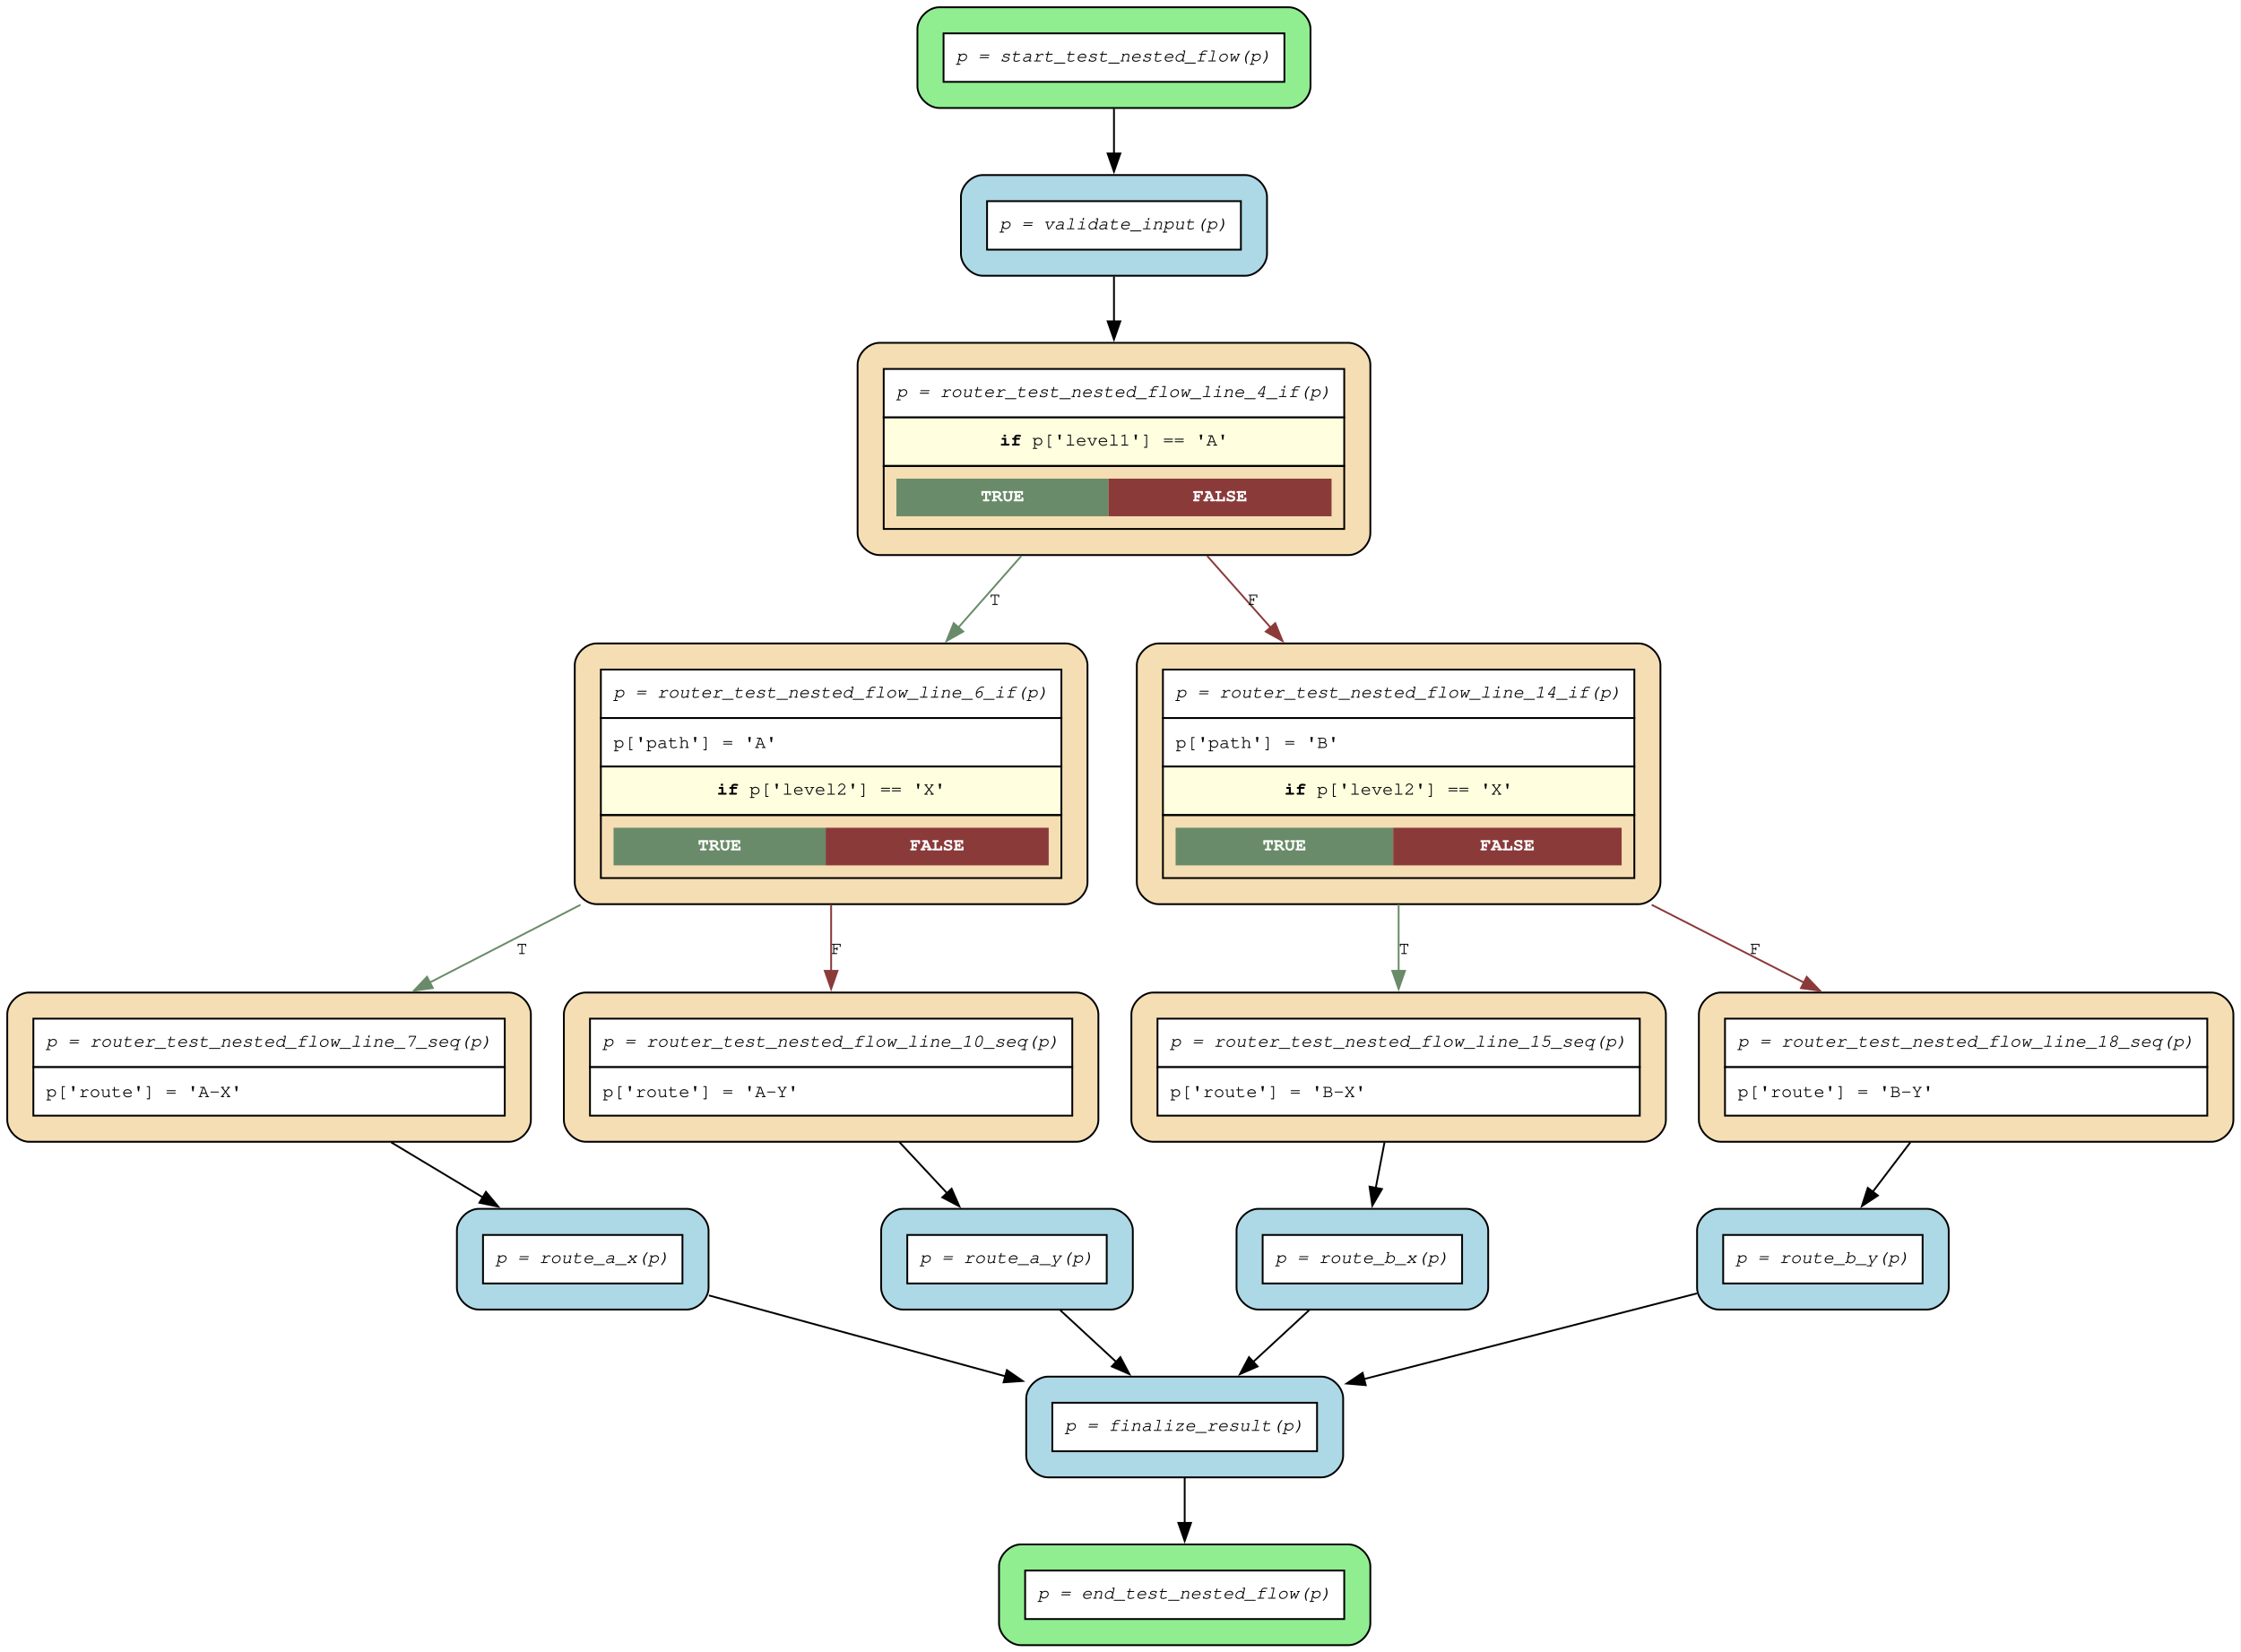
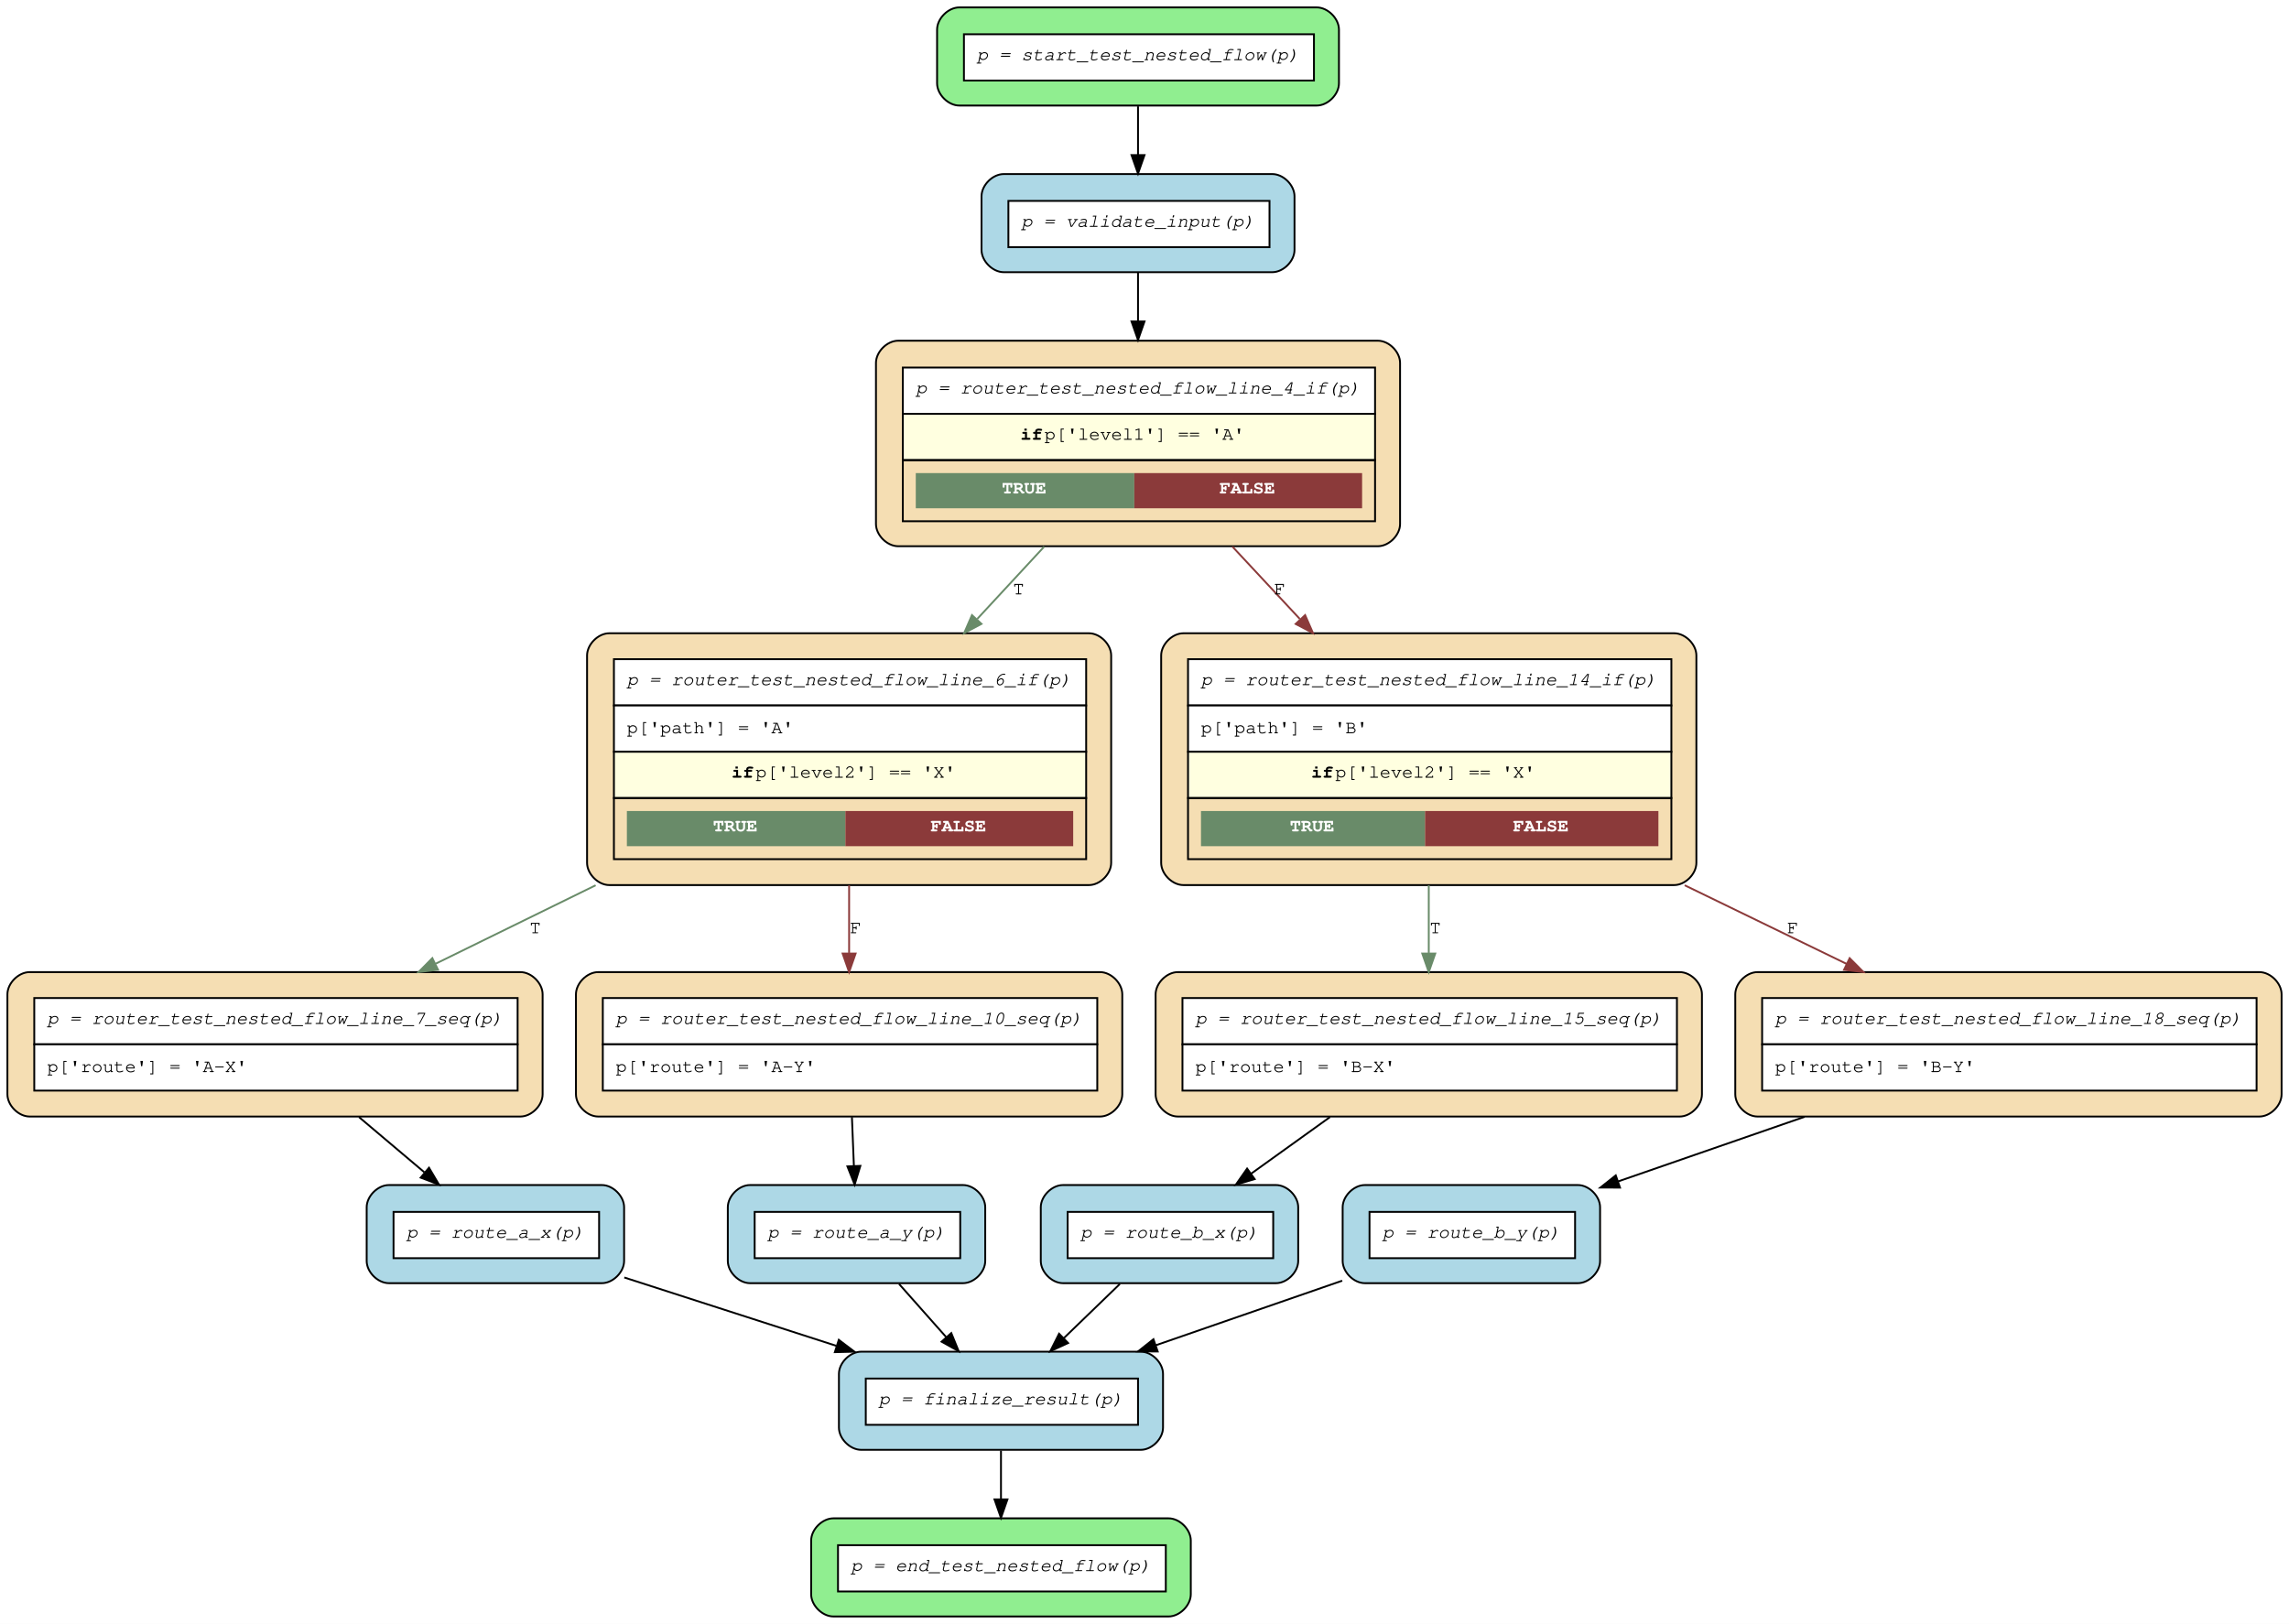
- <svg xmlns="http://www.w3.org/2000/svg" width="1236pt" height="911pt" viewBox="0.00 0.00 1236.00 911.00">
-   <g id="graph0" class="graph" transform="scale(1 1) rotate(0) translate(4 907.4)">
-     <polygon fill="white" stroke="none" points="-4,4 -4,-907.4 1231.8,-907.4 1231.8,4 -4,4" />
+ <svg xmlns="http://www.w3.org/2000/svg" width="1236pt" height="877pt" viewBox="0.00 0.00 1236.00 877.00">
+   <g id="graph0" class="graph" transform="scale(1 1) rotate(0) translate(4 873)">
+     <polygon fill="white" stroke="transparent" points="-4,4 -4,-873 1232,-873 1232,4 -4,4" />
    <g id="node1" class="node">
-       <path fill="lightgreen" stroke="black" d="M706.8,-903.4C706.8,-903.4 514,-903.4 514,-903.4 508,-903.4 502,-897.4 502,-891.4 502,-891.4 502,-859.85 502,-859.85 502,-853.85 508,-847.85 514,-847.85 514,-847.85 706.8,-847.85 706.8,-847.85 712.8,-847.85 718.8,-853.85 718.8,-859.85 718.8,-859.85 718.8,-891.4 718.8,-891.4 718.8,-897.4 712.8,-903.4 706.8,-903.4" />
-       <polygon fill="white" stroke="none" points="516.4,-862.25 516.4,-889 704.4,-889 704.4,-862.25 516.4,-862.25" />
-       <polygon fill="none" stroke="black" points="516.4,-862.25 516.4,-889 704.4,-889 704.4,-862.25 516.4,-862.25" />
-       <text xml:space="preserve" text-anchor="start" x="523.4" y="-873.5" font-family="Courier,monospace" font-style="italic" font-size="10.00">p = start_test_nested_flow(p)</text>
+       <path fill="lightgreen" stroke="black" d="M707,-869C707,-869 514,-869 514,-869 508,-869 502,-863 502,-857 502,-857 502,-828 502,-828 502,-822 508,-816 514,-816 514,-816 707,-816 707,-816 713,-816 719,-822 719,-828 719,-828 719,-857 719,-857 719,-863 713,-869 707,-869" />
+       <polygon fill="white" stroke="transparent" points="516.5,-829.5 516.5,-854.5 705.5,-854.5 705.5,-829.5 516.5,-829.5" />
+       <polygon fill="none" stroke="black" points="516.5,-829.5 516.5,-854.5 705.5,-854.5 705.5,-829.5 516.5,-829.5" />
+       <text text-anchor="start" x="523.5" y="-840.5" font-family="Courier,monospace" font-style="italic" font-size="10.00">p = start_test_nested_flow(p)</text>
    </g>
    <g id="node15" class="node">
-       <path fill="lightblue" stroke="black" d="M682.8,-810.85C682.8,-810.85 538,-810.85 538,-810.85 532,-810.85 526,-804.85 526,-798.85 526,-798.85 526,-767.3 526,-767.3 526,-761.3 532,-755.3 538,-755.3 538,-755.3 682.8,-755.3 682.8,-755.3 688.8,-755.3 694.8,-761.3 694.8,-767.3 694.8,-767.3 694.8,-798.85 694.8,-798.85 694.8,-804.85 688.8,-810.85 682.8,-810.85" />
-       <polygon fill="white" stroke="none" points="540.4,-769.7 540.4,-796.45 680.4,-796.45 680.4,-769.7 540.4,-769.7" />
-       <polygon fill="none" stroke="black" points="540.4,-769.7 540.4,-796.45 680.4,-796.45 680.4,-769.7 540.4,-769.7" />
-       <text xml:space="preserve" text-anchor="start" x="547.4" y="-780.95" font-family="Courier,monospace" font-style="italic" font-size="10.00">p = validate_input(p)</text>
+       <path fill="lightblue" stroke="black" d="M683,-779C683,-779 538,-779 538,-779 532,-779 526,-773 526,-767 526,-767 526,-738 526,-738 526,-732 532,-726 538,-726 538,-726 683,-726 683,-726 689,-726 695,-732 695,-738 695,-738 695,-767 695,-767 695,-773 689,-779 683,-779" />
+       <polygon fill="white" stroke="transparent" points="540.5,-739.5 540.5,-764.5 681.5,-764.5 681.5,-739.5 540.5,-739.5" />
+       <polygon fill="none" stroke="black" points="540.5,-739.5 540.5,-764.5 681.5,-764.5 681.5,-739.5 540.5,-739.5" />
+       <text text-anchor="start" x="547.5" y="-750.5" font-family="Courier,monospace" font-style="italic" font-size="10.00">p = validate_input(p)</text>
    </g>
    <g id="edge16" class="edge">
-       <path fill="none" stroke="black" d="M610.4,-847.46C610.4,-839.67 610.4,-831.02 610.4,-822.68" />
-       <polygon fill="black" stroke="black" points="613.9,-822.74 610.4,-812.74 606.9,-822.74 613.9,-822.74" />
+       <path fill="none" stroke="black" d="M610.5,-815.57C610.5,-807.34 610.5,-798.08 610.5,-789.28" />
+       <polygon fill="black" stroke="black" points="614,-789.24 610.5,-779.24 607,-789.24 614,-789.24" />
    </g>
    <g id="node2" class="node">
-       <path fill="wheat" stroke="black" d="M276.8,-359.95C276.8,-359.95 12,-359.95 12,-359.95 6,-359.95 0,-353.95 0,-347.95 0,-347.95 0,-289.65 0,-289.65 0,-283.65 6,-277.65 12,-277.65 12,-277.65 276.8,-277.65 276.8,-277.65 282.8,-277.65 288.8,-283.65 288.8,-289.65 288.8,-289.65 288.8,-347.95 288.8,-347.95 288.8,-353.95 282.8,-359.95 276.8,-359.95" />
-       <polygon fill="white" stroke="none" points="14.4,-318.8 14.4,-345.55 274.4,-345.55 274.4,-318.8 14.4,-318.8" />
-       <polygon fill="none" stroke="black" points="14.4,-318.8 14.4,-345.55 274.4,-345.55 274.4,-318.8 14.4,-318.8" />
-       <text xml:space="preserve" text-anchor="start" x="21.4" y="-330.05" font-family="Courier,monospace" font-style="italic" font-size="10.00">p = router_test_nested_flow_line_7_seq(p)</text>
-       <polygon fill="white" stroke="none" points="14.4,-292.05 14.4,-318.8 274.4,-318.8 274.4,-292.05 14.4,-292.05" />
-       <polygon fill="none" stroke="black" points="14.4,-292.05 14.4,-318.8 274.4,-318.8 274.4,-292.05 14.4,-292.05" />
-       <text xml:space="preserve" text-anchor="start" x="21.4" y="-302.3" font-family="Courier,monospace" font-size="10.00">p['route'] = 'A-X'</text>
+       <path fill="wheat" stroke="black" d="M277,-348C277,-348 12,-348 12,-348 6,-348 0,-342 0,-336 0,-336 0,-282 0,-282 0,-276 6,-270 12,-270 12,-270 277,-270 277,-270 283,-270 289,-276 289,-282 289,-282 289,-336 289,-336 289,-342 283,-348 277,-348" />
+       <polygon fill="white" stroke="transparent" points="14.5,-309 14.5,-334 275.5,-334 275.5,-309 14.5,-309" />
+       <polygon fill="none" stroke="black" points="14.5,-309 14.5,-334 275.5,-334 275.5,-309 14.5,-309" />
+       <text text-anchor="start" x="21.5" y="-320" font-family="Courier,monospace" font-style="italic" font-size="10.00">p = router_test_nested_flow_line_7_seq(p)</text>
+       <polygon fill="white" stroke="transparent" points="14.5,-284 14.5,-309 275.5,-309 275.5,-284 14.5,-284" />
+       <polygon fill="none" stroke="black" points="14.5,-284 14.5,-309 275.5,-309 275.5,-284 14.5,-284" />
+       <text text-anchor="start" x="21.5" y="-294" font-family="Courier,monospace" font-size="10.00">p['route'] = 'A-X'</text>
    </g>
    <g id="node11" class="node">
-       <path fill="lightblue" stroke="black" d="M374.8,-240.65C374.8,-240.65 260,-240.65 260,-240.65 254,-240.65 248,-234.65 248,-228.65 248,-228.65 248,-197.1 248,-197.1 248,-191.1 254,-185.1 260,-185.1 260,-185.1 374.8,-185.1 374.8,-185.1 380.8,-185.1 386.8,-191.1 386.8,-197.1 386.8,-197.1 386.8,-228.65 386.8,-228.65 386.8,-234.65 380.8,-240.65 374.8,-240.65" />
-       <polygon fill="white" stroke="none" points="262.4,-199.5 262.4,-226.25 372.4,-226.25 372.4,-199.5 262.4,-199.5" />
-       <polygon fill="none" stroke="black" points="262.4,-199.5 262.4,-226.25 372.4,-226.25 372.4,-199.5 262.4,-199.5" />
-       <text xml:space="preserve" text-anchor="start" x="269.4" y="-210.75" font-family="Courier,monospace" font-style="italic" font-size="10.00">p = route_a_x(p)</text>
+       <path fill="lightblue" stroke="black" d="M321,-233C321,-233 206,-233 206,-233 200,-233 194,-227 194,-221 194,-221 194,-192 194,-192 194,-186 200,-180 206,-180 206,-180 321,-180 321,-180 327,-180 333,-186 333,-192 333,-192 333,-221 333,-221 333,-227 327,-233 321,-233" />
+       <polygon fill="white" stroke="transparent" points="208.5,-193.5 208.5,-218.5 319.5,-218.5 319.5,-193.5 208.5,-193.5" />
+       <polygon fill="none" stroke="black" points="208.5,-193.5 208.5,-218.5 319.5,-218.5 319.5,-193.5 208.5,-193.5" />
+       <text text-anchor="start" x="215.5" y="-204.5" font-family="Courier,monospace" font-style="italic" font-size="10.00">p = route_a_x(p)</text>
    </g>
    <g id="edge15" class="edge">
-       <path fill="none" stroke="black" d="M211.78,-277.32C228.52,-267.27 246.26,-256.61 262.32,-246.96" />
-       <polygon fill="black" stroke="black" points="264.02,-250.03 270.79,-241.88 260.41,-244.02 264.02,-250.03" />
+       <path fill="none" stroke="black" d="M189.83,-269.72C201.46,-259.9 213.85,-249.43 225.09,-239.94" />
+       <polygon fill="black" stroke="black" points="227.66,-242.35 233.05,-233.22 223.15,-237 227.66,-242.35" />
    </g>
    <g id="node3" class="node">
-       <path fill="wheat" stroke="black" d="M589.8,-359.95C589.8,-359.95 319,-359.95 319,-359.95 313,-359.95 307,-353.95 307,-347.95 307,-347.95 307,-289.65 307,-289.65 307,-283.65 313,-277.65 319,-277.65 319,-277.65 589.8,-277.65 589.8,-277.65 595.8,-277.65 601.8,-283.65 601.8,-289.65 601.8,-289.65 601.8,-347.95 601.8,-347.95 601.8,-353.95 595.8,-359.95 589.8,-359.95" />
-       <polygon fill="white" stroke="none" points="321.4,-318.8 321.4,-345.55 587.4,-345.55 587.4,-318.8 321.4,-318.8" />
-       <polygon fill="none" stroke="black" points="321.4,-318.8 321.4,-345.55 587.4,-345.55 587.4,-318.8 321.4,-318.8" />
-       <text xml:space="preserve" text-anchor="start" x="328.4" y="-330.05" font-family="Courier,monospace" font-style="italic" font-size="10.00">p = router_test_nested_flow_line_10_seq(p)</text>
-       <polygon fill="white" stroke="none" points="321.4,-292.05 321.4,-318.8 587.4,-318.8 587.4,-292.05 321.4,-292.05" />
-       <polygon fill="none" stroke="black" points="321.4,-292.05 321.4,-318.8 587.4,-318.8 587.4,-292.05 321.4,-292.05" />
-       <text xml:space="preserve" text-anchor="start" x="328.4" y="-302.3" font-family="Courier,monospace" font-size="10.00">p['route'] = 'A-Y'</text>
+       <path fill="wheat" stroke="black" d="M590,-348C590,-348 319,-348 319,-348 313,-348 307,-342 307,-336 307,-336 307,-282 307,-282 307,-276 313,-270 319,-270 319,-270 590,-270 590,-270 596,-270 602,-276 602,-282 602,-282 602,-336 602,-336 602,-342 596,-348 590,-348" />
+       <polygon fill="white" stroke="transparent" points="321.5,-309 321.5,-334 588.5,-334 588.5,-309 321.5,-309" />
+       <polygon fill="none" stroke="black" points="321.5,-309 321.5,-334 588.5,-334 588.5,-309 321.5,-309" />
+       <text text-anchor="start" x="328.5" y="-320" font-family="Courier,monospace" font-style="italic" font-size="10.00">p = router_test_nested_flow_line_10_seq(p)</text>
+       <polygon fill="white" stroke="transparent" points="321.5,-284 321.5,-309 588.5,-309 588.5,-284 321.5,-284" />
+       <polygon fill="none" stroke="black" points="321.5,-284 321.5,-309 588.5,-309 588.5,-284 321.5,-284" />
+       <text text-anchor="start" x="328.5" y="-294" font-family="Courier,monospace" font-size="10.00">p['route'] = 'A-Y'</text>
    </g>
    <g id="node12" class="node">
-       <path fill="lightblue" stroke="black" d="M608.8,-240.65C608.8,-240.65 494,-240.65 494,-240.65 488,-240.65 482,-234.65 482,-228.65 482,-228.65 482,-197.1 482,-197.1 482,-191.1 488,-185.1 494,-185.1 494,-185.1 608.8,-185.1 608.8,-185.1 614.8,-185.1 620.8,-191.1 620.8,-197.1 620.8,-197.1 620.8,-228.65 620.8,-228.65 620.8,-234.65 614.8,-240.65 608.8,-240.65" />
-       <polygon fill="white" stroke="none" points="496.4,-199.5 496.4,-226.25 606.4,-226.25 606.4,-199.5 496.4,-199.5" />
-       <polygon fill="none" stroke="black" points="496.4,-199.5 496.4,-226.25 606.4,-226.25 606.4,-199.5 496.4,-199.5" />
-       <text xml:space="preserve" text-anchor="start" x="503.4" y="-210.75" font-family="Courier,monospace" font-style="italic" font-size="10.00">p = route_a_y(p)</text>
+       <path fill="lightblue" stroke="black" d="M516,-233C516,-233 401,-233 401,-233 395,-233 389,-227 389,-221 389,-221 389,-192 389,-192 389,-186 395,-180 401,-180 401,-180 516,-180 516,-180 522,-180 528,-186 528,-192 528,-192 528,-221 528,-221 528,-227 522,-233 516,-233" />
+       <polygon fill="white" stroke="transparent" points="403.5,-193.5 403.5,-218.5 514.5,-218.5 514.5,-193.5 403.5,-193.5" />
+       <polygon fill="none" stroke="black" points="403.5,-193.5 403.5,-218.5 514.5,-218.5 514.5,-193.5 403.5,-193.5" />
+       <text text-anchor="start" x="410.5" y="-204.5" font-family="Courier,monospace" font-style="italic" font-size="10.00">p = route_a_y(p)</text>
    </g>
    <g id="edge6" class="edge">
-       <path fill="none" stroke="black" d="M492.18,-277.32C500.81,-268.08 509.91,-258.33 518.32,-249.31" />
-       <polygon fill="black" stroke="black" points="520.84,-251.75 525.11,-242.05 515.72,-246.97 520.84,-251.75" />
+       <path fill="none" stroke="black" d="M456.02,-269.72C456.37,-261.04 456.73,-251.86 457.08,-243.29" />
+       <polygon fill="black" stroke="black" points="460.58,-243.35 457.48,-233.22 453.58,-243.07 460.58,-243.35" />
    </g>
    <g id="node4" class="node">
-       <path fill="wheat" stroke="black" d="M583.8,-552.5C583.8,-552.5 325,-552.5 325,-552.5 319,-552.5 313,-546.5 313,-540.5 313,-540.5 313,-420.7 313,-420.7 313,-414.7 319,-408.7 325,-408.7 325,-408.7 583.8,-408.7 583.8,-408.7 589.8,-408.7 595.8,-414.7 595.8,-420.7 595.8,-420.7 595.8,-540.5 595.8,-540.5 595.8,-546.5 589.8,-552.5 583.8,-552.5" />
-       <polygon fill="white" stroke="none" points="327.4,-511.35 327.4,-538.1 581.4,-538.1 581.4,-511.35 327.4,-511.35" />
-       <polygon fill="none" stroke="black" points="327.4,-511.35 327.4,-538.1 581.4,-538.1 581.4,-511.35 327.4,-511.35" />
-       <text xml:space="preserve" text-anchor="start" x="334.4" y="-522.6" font-family="Courier,monospace" font-style="italic" font-size="10.00">p = router_test_nested_flow_line_6_if(p)</text>
-       <polygon fill="white" stroke="none" points="327.4,-484.6 327.4,-511.35 581.4,-511.35 581.4,-484.6 327.4,-484.6" />
-       <polygon fill="none" stroke="black" points="327.4,-484.6 327.4,-511.35 581.4,-511.35 581.4,-484.6 327.4,-484.6" />
-       <text xml:space="preserve" text-anchor="start" x="334.4" y="-494.85" font-family="Courier,monospace" font-size="10.00">p['path'] = 'A'</text>
-       <polygon fill="lightyellow" stroke="none" points="327.4,-457.85 327.4,-484.6 581.4,-484.6 581.4,-457.85 327.4,-457.85" />
-       <polygon fill="none" stroke="black" points="327.4,-457.85 327.4,-484.6 581.4,-484.6 581.4,-457.85 327.4,-457.85" />
-       <text xml:space="preserve" text-anchor="start" x="391.4" y="-469.1" font-family="Courier,monospace" font-weight="bold" font-size="10.00">if</text>
-       <text xml:space="preserve" text-anchor="start" x="403.4" y="-469.1" font-family="Courier,monospace" font-size="10.00"> p['level2'] == 'X'</text>
-       <polygon fill="none" stroke="black" points="327.4,-423.1 327.4,-457.85 581.4,-457.85 581.4,-423.1 327.4,-423.1" />
-       <polygon fill="#698b69" stroke="none" points="334.4,-430.1 334.4,-450.85 451.4,-450.85 451.4,-430.1 334.4,-430.1" />
-       <text xml:space="preserve" text-anchor="start" x="380.9" y="-438.35" font-family="Courier,monospace" font-weight="bold" font-size="10.00" fill="white">TRUE</text>
-       <polygon fill="#8b3a3a" stroke="none" points="451.4,-430.1 451.4,-450.85 574.4,-450.85 574.4,-430.1 451.4,-430.1" />
-       <text xml:space="preserve" text-anchor="start" x="497.9" y="-438.35" font-family="Courier,monospace" font-weight="bold" font-size="10.00" fill="white">FALSE</text>
+       <path fill="wheat" stroke="black" d="M584,-531C584,-531 325,-531 325,-531 319,-531 313,-525 313,-519 313,-519 313,-407 313,-407 313,-401 319,-395 325,-395 325,-395 584,-395 584,-395 590,-395 596,-401 596,-407 596,-407 596,-519 596,-519 596,-525 590,-531 584,-531" />
+       <polygon fill="white" stroke="transparent" points="327.5,-492 327.5,-517 582.5,-517 582.5,-492 327.5,-492" />
+       <polygon fill="none" stroke="black" points="327.5,-492 327.5,-517 582.5,-517 582.5,-492 327.5,-492" />
+       <text text-anchor="start" x="334.5" y="-503" font-family="Courier,monospace" font-style="italic" font-size="10.00">p = router_test_nested_flow_line_6_if(p)</text>
+       <polygon fill="white" stroke="transparent" points="327.5,-467 327.5,-492 582.5,-492 582.5,-467 327.5,-467" />
+       <polygon fill="none" stroke="black" points="327.5,-467 327.5,-492 582.5,-492 582.5,-467 327.5,-467" />
+       <text text-anchor="start" x="334.5" y="-477" font-family="Courier,monospace" font-size="10.00">p['path'] = 'A'</text>
+       <polygon fill="lightyellow" stroke="transparent" points="327.5,-442 327.5,-467 582.5,-467 582.5,-442 327.5,-442" />
+       <polygon fill="none" stroke="black" points="327.5,-442 327.5,-467 582.5,-467 582.5,-442 327.5,-442" />
+       <text text-anchor="start" x="391" y="-453" font-family="Courier,monospace" font-weight="bold" font-size="10.00">if</text>
+       <text text-anchor="start" x="404" y="-453" font-family="Courier,monospace" font-size="10.00"> p['level2'] == 'X'</text>
+       <polygon fill="none" stroke="black" points="327.5,-409 327.5,-442 582.5,-442 582.5,-409 327.5,-409" />
+       <polygon fill="#698b69" stroke="transparent" points="334.5,-416 334.5,-435 452.5,-435 452.5,-416 334.5,-416" />
+       <text text-anchor="start" x="381" y="-424" font-family="Courier,monospace" font-weight="bold" font-size="10.00" fill="white">TRUE</text>
+       <polygon fill="#8b3a3a" stroke="transparent" points="452.5,-416 452.5,-435 575.5,-435 575.5,-416 452.5,-416" />
+       <text text-anchor="start" x="498.5" y="-424" font-family="Courier,monospace" font-weight="bold" font-size="10.00" fill="white">FALSE</text>
    </g>
    <g id="edge14" class="edge">
-       <path fill="none" stroke="#698b69" d="M316.17,-408.35C287.95,-393.8 258.98,-378.86 233.06,-365.5" />
-       <polygon fill="#698b69" stroke="#698b69" points="234.74,-362.43 224.25,-360.96 231.53,-368.65 234.74,-362.43" />
-       <text xml:space="preserve" text-anchor="middle" x="283.84" y="-381.2" font-family="Courier,monospace" font-size="10.00">T</text>
+       <path fill="none" stroke="#698b69" d="M317.63,-394.89C288.32,-380.52 258.13,-365.72 231.34,-352.58" />
+       <polygon fill="#698b69" stroke="#698b69" points="232.53,-349.27 222.01,-348.01 229.45,-355.55 232.53,-349.27" />
+       <text text-anchor="middle" x="285" y="-369" font-family="Courier,monospace" font-size="10.00">T</text>
    </g>
    <g id="edge13" class="edge">
-       <path fill="none" stroke="#8b3a3a" d="M454.4,-408.58C454.4,-396.2 454.4,-383.53 454.4,-371.79" />
-       <polygon fill="#8b3a3a" stroke="#8b3a3a" points="457.9,-371.91 454.4,-361.91 450.9,-371.91 457.9,-371.91" />
-       <text xml:space="preserve" text-anchor="middle" x="457.4" y="-381.2" font-family="Courier,monospace" font-size="10.00">F</text>
+       <path fill="none" stroke="#8b3a3a" d="M454.5,-394.89C454.5,-382.59 454.5,-369.97 454.5,-358.36" />
+       <polygon fill="#8b3a3a" stroke="#8b3a3a" points="458,-358.01 454.5,-348.01 451,-358.01 458,-358.01" />
+       <text text-anchor="middle" x="458" y="-369" font-family="Courier,monospace" font-size="10.00">F</text>
    </g>
    <g id="node5" class="node">
-       <path fill="wheat" stroke="black" d="M902.8,-359.95C902.8,-359.95 632,-359.95 632,-359.95 626,-359.95 620,-353.95 620,-347.95 620,-347.95 620,-289.65 620,-289.65 620,-283.65 626,-277.65 632,-277.65 632,-277.65 902.8,-277.65 902.8,-277.65 908.8,-277.65 914.8,-283.65 914.8,-289.65 914.8,-289.65 914.8,-347.95 914.8,-347.95 914.8,-353.95 908.8,-359.95 902.8,-359.95" />
-       <polygon fill="white" stroke="none" points="634.4,-318.8 634.4,-345.55 900.4,-345.55 900.4,-318.8 634.4,-318.8" />
-       <polygon fill="none" stroke="black" points="634.4,-318.8 634.4,-345.55 900.4,-345.55 900.4,-318.8 634.4,-318.8" />
-       <text xml:space="preserve" text-anchor="start" x="641.4" y="-330.05" font-family="Courier,monospace" font-style="italic" font-size="10.00">p = router_test_nested_flow_line_15_seq(p)</text>
-       <polygon fill="white" stroke="none" points="634.4,-292.05 634.4,-318.8 900.4,-318.8 900.4,-292.05 634.4,-292.05" />
-       <polygon fill="none" stroke="black" points="634.4,-292.05 634.4,-318.8 900.4,-318.8 900.4,-292.05 634.4,-292.05" />
-       <text xml:space="preserve" text-anchor="start" x="641.4" y="-302.3" font-family="Courier,monospace" font-size="10.00">p['route'] = 'B-X'</text>
+       <path fill="wheat" stroke="black" d="M903,-348C903,-348 632,-348 632,-348 626,-348 620,-342 620,-336 620,-336 620,-282 620,-282 620,-276 626,-270 632,-270 632,-270 903,-270 903,-270 909,-270 915,-276 915,-282 915,-282 915,-336 915,-336 915,-342 909,-348 903,-348" />
+       <polygon fill="white" stroke="transparent" points="634.5,-309 634.5,-334 901.5,-334 901.5,-309 634.5,-309" />
+       <polygon fill="none" stroke="black" points="634.5,-309 634.5,-334 901.5,-334 901.5,-309 634.5,-309" />
+       <text text-anchor="start" x="641.5" y="-320" font-family="Courier,monospace" font-style="italic" font-size="10.00">p = router_test_nested_flow_line_15_seq(p)</text>
+       <polygon fill="white" stroke="transparent" points="634.5,-284 634.5,-309 901.5,-309 901.5,-284 634.5,-284" />
+       <polygon fill="none" stroke="black" points="634.5,-284 634.5,-309 901.5,-309 901.5,-284 634.5,-284" />
+       <text text-anchor="start" x="641.5" y="-294" font-family="Courier,monospace" font-size="10.00">p['route'] = 'B-X'</text>
    </g>
    <g id="node13" class="node">
-       <path fill="lightblue" stroke="black" d="M804.8,-240.65C804.8,-240.65 690,-240.65 690,-240.65 684,-240.65 678,-234.65 678,-228.65 678,-228.65 678,-197.1 678,-197.1 678,-191.1 684,-185.1 690,-185.1 690,-185.1 804.8,-185.1 804.8,-185.1 810.8,-185.1 816.8,-191.1 816.8,-197.1 816.8,-197.1 816.8,-228.65 816.8,-228.65 816.8,-234.65 810.8,-240.65 804.8,-240.65" />
-       <polygon fill="white" stroke="none" points="692.4,-199.5 692.4,-226.25 802.4,-226.25 802.4,-199.5 692.4,-199.5" />
-       <polygon fill="none" stroke="black" points="692.4,-199.5 692.4,-226.25 802.4,-226.25 802.4,-199.5 692.4,-199.5" />
-       <text xml:space="preserve" text-anchor="start" x="699.4" y="-210.75" font-family="Courier,monospace" font-style="italic" font-size="10.00">p = route_b_x(p)</text>
+       <path fill="lightblue" stroke="black" d="M685,-233C685,-233 570,-233 570,-233 564,-233 558,-227 558,-221 558,-221 558,-192 558,-192 558,-186 564,-180 570,-180 570,-180 685,-180 685,-180 691,-180 697,-186 697,-192 697,-192 697,-221 697,-221 697,-227 691,-233 685,-233" />
+       <polygon fill="white" stroke="transparent" points="572.5,-193.5 572.5,-218.5 683.5,-218.5 683.5,-193.5 572.5,-193.5" />
+       <polygon fill="none" stroke="black" points="572.5,-193.5 572.5,-218.5 683.5,-218.5 683.5,-193.5 572.5,-193.5" />
+       <text text-anchor="start" x="579.5" y="-204.5" font-family="Courier,monospace" font-style="italic" font-size="10.00">p = route_b_x(p)</text>
    </g>
    <g id="edge9" class="edge">
-       <path fill="none" stroke="black" d="M759.61,-277.32C758.01,-269.03 756.34,-260.33 754.76,-252.12" />
-       <polygon fill="black" stroke="black" points="758.22,-251.59 752.89,-242.43 751.35,-252.91 758.22,-251.59" />
+       <path fill="none" stroke="black" d="M714.17,-269.72C700.09,-259.61 685.06,-248.82 671.53,-239.11" />
+       <polygon fill="black" stroke="black" points="673.49,-236.21 663.33,-233.22 669.41,-241.9 673.49,-236.21" />
    </g>
    <g id="node6" class="node">
-       <path fill="wheat" stroke="black" d="M1215.8,-359.95C1215.8,-359.95 945,-359.95 945,-359.95 939,-359.95 933,-353.95 933,-347.95 933,-347.95 933,-289.65 933,-289.65 933,-283.65 939,-277.65 945,-277.65 945,-277.65 1215.8,-277.65 1215.8,-277.65 1221.8,-277.65 1227.8,-283.65 1227.8,-289.65 1227.8,-289.65 1227.8,-347.95 1227.8,-347.95 1227.8,-353.95 1221.8,-359.95 1215.8,-359.95" />
-       <polygon fill="white" stroke="none" points="947.4,-318.8 947.4,-345.55 1213.4,-345.55 1213.4,-318.8 947.4,-318.8" />
-       <polygon fill="none" stroke="black" points="947.4,-318.8 947.4,-345.55 1213.4,-345.55 1213.4,-318.8 947.4,-318.8" />
-       <text xml:space="preserve" text-anchor="start" x="954.4" y="-330.05" font-family="Courier,monospace" font-style="italic" font-size="10.00">p = router_test_nested_flow_line_18_seq(p)</text>
-       <polygon fill="white" stroke="none" points="947.4,-292.05 947.4,-318.8 1213.4,-318.8 1213.4,-292.05 947.4,-292.05" />
-       <polygon fill="none" stroke="black" points="947.4,-292.05 947.4,-318.8 1213.4,-318.8 1213.4,-292.05 947.4,-292.05" />
-       <text xml:space="preserve" text-anchor="start" x="954.4" y="-302.3" font-family="Courier,monospace" font-size="10.00">p['route'] = 'B-Y'</text>
+       <path fill="wheat" stroke="black" d="M1216,-348C1216,-348 945,-348 945,-348 939,-348 933,-342 933,-336 933,-336 933,-282 933,-282 933,-276 939,-270 945,-270 945,-270 1216,-270 1216,-270 1222,-270 1228,-276 1228,-282 1228,-282 1228,-336 1228,-336 1228,-342 1222,-348 1216,-348" />
+       <polygon fill="white" stroke="transparent" points="947.5,-309 947.5,-334 1214.5,-334 1214.5,-309 947.5,-309" />
+       <polygon fill="none" stroke="black" points="947.5,-309 947.5,-334 1214.5,-334 1214.5,-309 947.5,-309" />
+       <text text-anchor="start" x="954.5" y="-320" font-family="Courier,monospace" font-style="italic" font-size="10.00">p = router_test_nested_flow_line_18_seq(p)</text>
+       <polygon fill="white" stroke="transparent" points="947.5,-284 947.5,-309 1214.5,-309 1214.5,-284 947.5,-284" />
+       <polygon fill="none" stroke="black" points="947.5,-284 947.5,-309 1214.5,-309 1214.5,-284 947.5,-284" />
+       <text text-anchor="start" x="954.5" y="-294" font-family="Courier,monospace" font-size="10.00">p['route'] = 'B-Y'</text>
    </g>
    <g id="node14" class="node">
-       <path fill="lightblue" stroke="black" d="M1058.8,-240.65C1058.8,-240.65 944,-240.65 944,-240.65 938,-240.65 932,-234.65 932,-228.65 932,-228.65 932,-197.1 932,-197.1 932,-191.1 938,-185.1 944,-185.1 944,-185.1 1058.8,-185.1 1058.8,-185.1 1064.8,-185.1 1070.8,-191.1 1070.8,-197.1 1070.8,-197.1 1070.8,-228.65 1070.8,-228.65 1070.8,-234.65 1064.8,-240.65 1058.8,-240.65" />
-       <polygon fill="white" stroke="none" points="946.4,-199.5 946.4,-226.25 1056.4,-226.25 1056.4,-199.5 946.4,-199.5" />
-       <polygon fill="none" stroke="black" points="946.4,-199.5 946.4,-226.25 1056.4,-226.25 1056.4,-199.5 946.4,-199.5" />
-       <text xml:space="preserve" text-anchor="start" x="953.4" y="-210.75" font-family="Courier,monospace" font-style="italic" font-size="10.00">p = route_b_y(p)</text>
+       <path fill="lightblue" stroke="black" d="M848,-233C848,-233 733,-233 733,-233 727,-233 721,-227 721,-221 721,-221 721,-192 721,-192 721,-186 727,-180 733,-180 733,-180 848,-180 848,-180 854,-180 860,-186 860,-192 860,-192 860,-221 860,-221 860,-227 854,-233 848,-233" />
+       <polygon fill="white" stroke="transparent" points="735.5,-193.5 735.5,-218.5 846.5,-218.5 846.5,-193.5 735.5,-193.5" />
+       <polygon fill="none" stroke="black" points="735.5,-193.5 735.5,-218.5 846.5,-218.5 846.5,-193.5 735.5,-193.5" />
+       <text text-anchor="start" x="742.5" y="-204.5" font-family="Courier,monospace" font-style="italic" font-size="10.00">p = route_b_y(p)</text>
    </g>
    <g id="edge10" class="edge">
-       <path fill="none" stroke="black" d="M1049.63,-277.32C1042.75,-268.27 1035.5,-258.73 1028.76,-249.87" />
-       <polygon fill="black" stroke="black" points="1031.73,-247.99 1022.89,-242.15 1026.16,-252.22 1031.73,-247.99" />
+       <path fill="none" stroke="black" d="M970.45,-269.86C936.91,-258.24 900.71,-245.69 869.64,-234.92" />
+       <polygon fill="black" stroke="black" points="870.76,-231.61 860.17,-231.64 868.47,-238.22 870.76,-231.61" />
    </g>
    <g id="node7" class="node">
-       <path fill="wheat" stroke="black" d="M899.8,-552.5C899.8,-552.5 635,-552.5 635,-552.5 629,-552.5 623,-546.5 623,-540.5 623,-540.5 623,-420.7 623,-420.7 623,-414.7 629,-408.7 635,-408.7 635,-408.7 899.8,-408.7 899.8,-408.7 905.8,-408.7 911.8,-414.7 911.8,-420.7 911.8,-420.7 911.8,-540.5 911.8,-540.5 911.8,-546.5 905.8,-552.5 899.8,-552.5" />
-       <polygon fill="white" stroke="none" points="637.4,-511.35 637.4,-538.1 897.4,-538.1 897.4,-511.35 637.4,-511.35" />
-       <polygon fill="none" stroke="black" points="637.4,-511.35 637.4,-538.1 897.4,-538.1 897.4,-511.35 637.4,-511.35" />
-       <text xml:space="preserve" text-anchor="start" x="644.4" y="-522.6" font-family="Courier,monospace" font-style="italic" font-size="10.00">p = router_test_nested_flow_line_14_if(p)</text>
-       <polygon fill="white" stroke="none" points="637.4,-484.6 637.4,-511.35 897.4,-511.35 897.4,-484.6 637.4,-484.6" />
-       <polygon fill="none" stroke="black" points="637.4,-484.6 637.4,-511.35 897.4,-511.35 897.4,-484.6 637.4,-484.6" />
-       <text xml:space="preserve" text-anchor="start" x="644.4" y="-494.85" font-family="Courier,monospace" font-size="10.00">p['path'] = 'B'</text>
-       <polygon fill="lightyellow" stroke="none" points="637.4,-457.85 637.4,-484.6 897.4,-484.6 897.4,-457.85 637.4,-457.85" />
-       <polygon fill="none" stroke="black" points="637.4,-457.85 637.4,-484.6 897.4,-484.6 897.4,-457.85 637.4,-457.85" />
-       <text xml:space="preserve" text-anchor="start" x="704.4" y="-469.1" font-family="Courier,monospace" font-weight="bold" font-size="10.00">if</text>
-       <text xml:space="preserve" text-anchor="start" x="716.4" y="-469.1" font-family="Courier,monospace" font-size="10.00"> p['level2'] == 'X'</text>
-       <polygon fill="none" stroke="black" points="637.4,-423.1 637.4,-457.85 897.4,-457.85 897.4,-423.1 637.4,-423.1" />
-       <polygon fill="#698b69" stroke="none" points="644.4,-430.1 644.4,-450.85 764.4,-450.85 764.4,-430.1 644.4,-430.1" />
-       <text xml:space="preserve" text-anchor="start" x="692.4" y="-438.35" font-family="Courier,monospace" font-weight="bold" font-size="10.00" fill="white">TRUE</text>
-       <polygon fill="#8b3a3a" stroke="none" points="764.4,-430.1 764.4,-450.85 890.4,-450.85 890.4,-430.1 764.4,-430.1" />
-       <text xml:space="preserve" text-anchor="start" x="812.4" y="-438.35" font-family="Courier,monospace" font-weight="bold" font-size="10.00" fill="white">FALSE</text>
+       <path fill="wheat" stroke="black" d="M900,-531C900,-531 635,-531 635,-531 629,-531 623,-525 623,-519 623,-519 623,-407 623,-407 623,-401 629,-395 635,-395 635,-395 900,-395 900,-395 906,-395 912,-401 912,-407 912,-407 912,-519 912,-519 912,-525 906,-531 900,-531" />
+       <polygon fill="white" stroke="transparent" points="637.5,-492 637.5,-517 898.5,-517 898.5,-492 637.5,-492" />
+       <polygon fill="none" stroke="black" points="637.5,-492 637.5,-517 898.5,-517 898.5,-492 637.5,-492" />
+       <text text-anchor="start" x="644.5" y="-503" font-family="Courier,monospace" font-style="italic" font-size="10.00">p = router_test_nested_flow_line_14_if(p)</text>
+       <polygon fill="white" stroke="transparent" points="637.5,-467 637.5,-492 898.5,-492 898.5,-467 637.5,-467" />
+       <polygon fill="none" stroke="black" points="637.5,-467 637.5,-492 898.5,-492 898.5,-467 637.5,-467" />
+       <text text-anchor="start" x="644.5" y="-477" font-family="Courier,monospace" font-size="10.00">p['path'] = 'B'</text>
+       <polygon fill="lightyellow" stroke="transparent" points="637.5,-442 637.5,-467 898.5,-467 898.5,-442 637.5,-442" />
+       <polygon fill="none" stroke="black" points="637.5,-442 637.5,-467 898.5,-467 898.5,-442 637.5,-442" />
+       <text text-anchor="start" x="704" y="-453" font-family="Courier,monospace" font-weight="bold" font-size="10.00">if</text>
+       <text text-anchor="start" x="717" y="-453" font-family="Courier,monospace" font-size="10.00"> p['level2'] == 'X'</text>
+       <polygon fill="none" stroke="black" points="637.5,-409 637.5,-442 898.5,-442 898.5,-409 637.5,-409" />
+       <polygon fill="#698b69" stroke="transparent" points="644.5,-416 644.5,-435 765.5,-435 765.5,-416 644.5,-416" />
+       <text text-anchor="start" x="692.5" y="-424" font-family="Courier,monospace" font-weight="bold" font-size="10.00" fill="white">TRUE</text>
+       <polygon fill="#8b3a3a" stroke="transparent" points="765.5,-416 765.5,-435 891.5,-435 891.5,-416 765.5,-416" />
+       <text text-anchor="start" x="813" y="-424" font-family="Courier,monospace" font-weight="bold" font-size="10.00" fill="white">FALSE</text>
    </g>
    <g id="edge7" class="edge">
-       <path fill="none" stroke="#698b69" d="M767.4,-408.58C767.4,-396.2 767.4,-383.53 767.4,-371.79" />
-       <polygon fill="#698b69" stroke="#698b69" points="770.9,-371.91 767.4,-361.91 763.9,-371.91 770.9,-371.91" />
-       <text xml:space="preserve" text-anchor="middle" x="770.4" y="-381.2" font-family="Courier,monospace" font-size="10.00">T</text>
+       <path fill="none" stroke="#698b69" d="M767.5,-394.89C767.5,-382.59 767.5,-369.97 767.5,-358.36" />
+       <polygon fill="#698b69" stroke="#698b69" points="771,-358.01 767.5,-348.01 764,-358.01 771,-358.01" />
+       <text text-anchor="middle" x="771" y="-369" font-family="Courier,monospace" font-size="10.00">T</text>
    </g>
    <g id="edge8" class="edge">
-       <path fill="none" stroke="#8b3a3a" d="M906.97,-408.35C935.46,-393.8 964.71,-378.86 990.89,-365.5" />
-       <polygon fill="#8b3a3a" stroke="#8b3a3a" points="992.47,-368.62 999.79,-360.96 989.29,-362.39 992.47,-368.62" />
-       <text xml:space="preserve" text-anchor="middle" x="964.14" y="-381.2" font-family="Courier,monospace" font-size="10.00">F</text>
+       <path fill="none" stroke="#8b3a3a" d="M905.7,-394.89C935.42,-380.45 966.03,-365.59 993.17,-352.41" />
+       <polygon fill="#8b3a3a" stroke="#8b3a3a" points="994.77,-355.52 1002.24,-348.01 991.71,-349.23 994.77,-355.52" />
+       <text text-anchor="middle" x="964" y="-369" font-family="Courier,monospace" font-size="10.00">F</text>
    </g>
    <g id="node8" class="node">
-       <path fill="wheat" stroke="black" d="M739.8,-718.3C739.8,-718.3 481,-718.3 481,-718.3 475,-718.3 469,-712.3 469,-706.3 469,-706.3 469,-613.25 469,-613.25 469,-607.25 475,-601.25 481,-601.25 481,-601.25 739.8,-601.25 739.8,-601.25 745.8,-601.25 751.8,-607.25 751.8,-613.25 751.8,-613.25 751.8,-706.3 751.8,-706.3 751.8,-712.3 745.8,-718.3 739.8,-718.3" />
-       <polygon fill="white" stroke="none" points="483.4,-677.15 483.4,-703.9 737.4,-703.9 737.4,-677.15 483.4,-677.15" />
-       <polygon fill="none" stroke="black" points="483.4,-677.15 483.4,-703.9 737.4,-703.9 737.4,-677.15 483.4,-677.15" />
-       <text xml:space="preserve" text-anchor="start" x="490.4" y="-688.4" font-family="Courier,monospace" font-style="italic" font-size="10.00">p = router_test_nested_flow_line_4_if(p)</text>
-       <polygon fill="lightyellow" stroke="none" points="483.4,-650.4 483.4,-677.15 737.4,-677.15 737.4,-650.4 483.4,-650.4" />
-       <polygon fill="none" stroke="black" points="483.4,-650.4 483.4,-677.15 737.4,-677.15 737.4,-650.4 483.4,-650.4" />
-       <text xml:space="preserve" text-anchor="start" x="547.4" y="-661.65" font-family="Courier,monospace" font-weight="bold" font-size="10.00">if</text>
-       <text xml:space="preserve" text-anchor="start" x="559.4" y="-661.65" font-family="Courier,monospace" font-size="10.00"> p['level1'] == 'A'</text>
-       <polygon fill="none" stroke="black" points="483.4,-615.65 483.4,-650.4 737.4,-650.4 737.4,-615.65 483.4,-615.65" />
-       <polygon fill="#698b69" stroke="none" points="490.4,-622.65 490.4,-643.4 607.4,-643.4 607.4,-622.65 490.4,-622.65" />
-       <text xml:space="preserve" text-anchor="start" x="536.9" y="-630.9" font-family="Courier,monospace" font-weight="bold" font-size="10.00" fill="white">TRUE</text>
-       <polygon fill="#8b3a3a" stroke="none" points="607.4,-622.65 607.4,-643.4 730.4,-643.4 730.4,-622.65 607.4,-622.65" />
-       <text xml:space="preserve" text-anchor="start" x="653.9" y="-630.9" font-family="Courier,monospace" font-weight="bold" font-size="10.00" fill="white">FALSE</text>
+       <path fill="wheat" stroke="black" d="M740,-689C740,-689 481,-689 481,-689 475,-689 469,-683 469,-677 469,-677 469,-590 469,-590 469,-584 475,-578 481,-578 481,-578 740,-578 740,-578 746,-578 752,-584 752,-590 752,-590 752,-677 752,-677 752,-683 746,-689 740,-689" />
+       <polygon fill="white" stroke="transparent" points="483.5,-649.5 483.5,-674.5 738.5,-674.5 738.5,-649.5 483.5,-649.5" />
+       <polygon fill="none" stroke="black" points="483.5,-649.5 483.5,-674.5 738.5,-674.5 738.5,-649.5 483.5,-649.5" />
+       <text text-anchor="start" x="490.5" y="-660.5" font-family="Courier,monospace" font-style="italic" font-size="10.00">p = router_test_nested_flow_line_4_if(p)</text>
+       <polygon fill="lightyellow" stroke="transparent" points="483.5,-624.5 483.5,-649.5 738.5,-649.5 738.5,-624.5 483.5,-624.5" />
+       <polygon fill="none" stroke="black" points="483.5,-624.5 483.5,-649.5 738.5,-649.5 738.5,-624.5 483.5,-624.5" />
+       <text text-anchor="start" x="547" y="-635.5" font-family="Courier,monospace" font-weight="bold" font-size="10.00">if</text>
+       <text text-anchor="start" x="560" y="-635.5" font-family="Courier,monospace" font-size="10.00"> p['level1'] == 'A'</text>
+       <polygon fill="none" stroke="black" points="483.5,-591.5 483.5,-624.5 738.5,-624.5 738.5,-591.5 483.5,-591.5" />
+       <polygon fill="#698b69" stroke="transparent" points="490.5,-598.5 490.5,-617.5 608.5,-617.5 608.5,-598.5 490.5,-598.5" />
+       <text text-anchor="start" x="537" y="-606.5" font-family="Courier,monospace" font-weight="bold" font-size="10.00" fill="white">TRUE</text>
+       <polygon fill="#8b3a3a" stroke="transparent" points="608.5,-598.5 608.5,-617.5 731.5,-617.5 731.5,-598.5 608.5,-598.5" />
+       <text text-anchor="start" x="654.5" y="-606.5" font-family="Courier,monospace" font-weight="bold" font-size="10.00" fill="white">FALSE</text>
    </g>
    <g id="edge12" class="edge">
-       <path fill="none" stroke="#698b69" d="M559.32,-600.76C548.13,-588.06 536.11,-574.4 524.33,-561.02" />
-       <polygon fill="#698b69" stroke="#698b69" points="527.27,-559.07 518.04,-553.87 522.02,-563.69 527.27,-559.07" />
-       <text xml:space="preserve" text-anchor="middle" x="544.74" y="-573.75" font-family="Courier,monospace" font-size="10.00">T</text>
+       <path fill="none" stroke="#698b69" d="M559.85,-577.79C548.32,-565.34 535.88,-551.9 523.73,-538.78" />
+       <polygon fill="#698b69" stroke="#698b69" points="525.98,-536.06 516.62,-531.1 520.84,-540.81 525.98,-536.06" />
+       <text text-anchor="middle" x="546" y="-552" font-family="Courier,monospace" font-size="10.00">T</text>
    </g>
    <g id="edge11" class="edge">
-       <path fill="none" stroke="#8b3a3a" d="M661.81,-600.76C673.06,-588.06 685.17,-574.4 697.02,-561.02" />
-       <polygon fill="#8b3a3a" stroke="#8b3a3a" points="699.35,-563.68 703.36,-553.87 694.11,-559.03 699.35,-563.68" />
-       <text xml:space="preserve" text-anchor="middle" x="687.19" y="-573.75" font-family="Courier,monospace" font-size="10.00">F</text>
+       <path fill="none" stroke="#8b3a3a" d="M661.47,-577.79C673.07,-565.34 685.59,-551.9 697.82,-538.78" />
+       <polygon fill="#8b3a3a" stroke="#8b3a3a" points="700.73,-540.8 704.98,-531.1 695.61,-536.03 700.73,-540.8" />
+       <text text-anchor="middle" x="687" y="-552" font-family="Courier,monospace" font-size="10.00">F</text>
    </g>
    <g id="node9" class="node">
-       <path fill="lightgreen" stroke="black" d="M739.8,-55.55C739.8,-55.55 559,-55.55 559,-55.55 553,-55.55 547,-49.55 547,-43.55 547,-43.55 547,-12 547,-12 547,-6 553,0 559,0 559,0 739.8,0 739.8,0 745.8,0 751.8,-6 751.8,-12 751.8,-12 751.8,-43.55 751.8,-43.55 751.8,-49.55 745.8,-55.55 739.8,-55.55" />
-       <polygon fill="white" stroke="none" points="561.4,-14.4 561.4,-41.15 737.4,-41.15 737.4,-14.4 561.4,-14.4" />
-       <polygon fill="none" stroke="black" points="561.4,-14.4 561.4,-41.15 737.4,-41.15 737.4,-14.4 561.4,-14.4" />
-       <text xml:space="preserve" text-anchor="start" x="568.4" y="-25.65" font-family="Courier,monospace" font-style="italic" font-size="10.00">p = end_test_nested_flow(p)</text>
+       <path fill="lightgreen" stroke="black" d="M627,-53C627,-53 446,-53 446,-53 440,-53 434,-47 434,-41 434,-41 434,-12 434,-12 434,-6 440,0 446,0 446,0 627,0 627,0 633,0 639,-6 639,-12 639,-12 639,-41 639,-41 639,-47 633,-53 627,-53" />
+       <polygon fill="white" stroke="transparent" points="448.5,-13.5 448.5,-38.5 625.5,-38.5 625.5,-13.5 448.5,-13.5" />
+       <polygon fill="none" stroke="black" points="448.5,-13.5 448.5,-38.5 625.5,-38.5 625.5,-13.5 448.5,-13.5" />
+       <text text-anchor="start" x="455.5" y="-24.5" font-family="Courier,monospace" font-style="italic" font-size="10.00">p = end_test_nested_flow(p)</text>
    </g>
    <g id="node10" class="node">
-       <path fill="lightblue" stroke="black" d="M724.8,-148.1C724.8,-148.1 574,-148.1 574,-148.1 568,-148.1 562,-142.1 562,-136.1 562,-136.1 562,-104.55 562,-104.55 562,-98.55 568,-92.55 574,-92.55 574,-92.55 724.8,-92.55 724.8,-92.55 730.8,-92.55 736.8,-98.55 736.8,-104.55 736.8,-104.55 736.8,-136.1 736.8,-136.1 736.8,-142.1 730.8,-148.1 724.8,-148.1" />
-       <polygon fill="white" stroke="none" points="576.4,-106.95 576.4,-133.7 722.4,-133.7 722.4,-106.95 576.4,-106.95" />
-       <polygon fill="none" stroke="black" points="576.4,-106.95 576.4,-133.7 722.4,-133.7 722.4,-106.95 576.4,-106.95" />
-       <text xml:space="preserve" text-anchor="start" x="583.4" y="-118.2" font-family="Courier,monospace" font-style="italic" font-size="10.00">p = finalize_result(p)</text>
+       <path fill="lightblue" stroke="black" d="M612,-143C612,-143 461,-143 461,-143 455,-143 449,-137 449,-131 449,-131 449,-102 449,-102 449,-96 455,-90 461,-90 461,-90 612,-90 612,-90 618,-90 624,-96 624,-102 624,-102 624,-131 624,-131 624,-137 618,-143 612,-143" />
+       <polygon fill="white" stroke="transparent" points="463.5,-103.5 463.5,-128.5 610.5,-128.5 610.5,-103.5 463.5,-103.5" />
+       <polygon fill="none" stroke="black" points="463.5,-103.5 463.5,-128.5 610.5,-128.5 610.5,-103.5 463.5,-103.5" />
+       <text text-anchor="start" x="470.5" y="-114.5" font-family="Courier,monospace" font-style="italic" font-size="10.00">p = finalize_result(p)</text>
    </g>
    <g id="edge1" class="edge">
-       <path fill="none" stroke="black" d="M649.4,-92.16C649.4,-84.37 649.4,-75.72 649.4,-67.38" />
-       <polygon fill="black" stroke="black" points="652.9,-67.44 649.4,-57.44 645.9,-67.44 652.9,-67.44" />
+       <path fill="none" stroke="black" d="M536.5,-89.57C536.5,-81.34 536.5,-72.08 536.5,-63.28" />
+       <polygon fill="black" stroke="black" points="540,-63.24 536.5,-53.24 533,-63.24 540,-63.24" />
    </g>
    <g id="edge2" class="edge">
-       <path fill="none" stroke="black" d="M387,-192.89C434.39,-179.97 497.84,-162.66 550.47,-148.31" />
-       <polygon fill="black" stroke="black" points="551.34,-151.7 560.06,-145.69 549.5,-144.95 551.34,-151.7" />
+       <path fill="none" stroke="black" d="M333.1,-183.07C367.9,-171.85 410.41,-158.14 447.56,-146.17" />
+       <polygon fill="black" stroke="black" points="448.93,-149.4 457.38,-143 446.79,-142.74 448.93,-149.4" />
    </g>
    <g id="edge3" class="edge">
-       <path fill="none" stroke="black" d="M580.8,-184.71C590.49,-175.75 601.41,-165.67 611.63,-156.22" />
-       <polygon fill="black" stroke="black" points="613.94,-158.86 618.91,-149.5 609.19,-153.72 613.94,-158.86" />
+       <path fill="none" stroke="black" d="M481.48,-179.57C489.41,-170.62 498.42,-160.46 506.81,-150.99" />
+       <polygon fill="black" stroke="black" points="509.67,-153.05 513.68,-143.24 504.43,-148.4 509.67,-153.05" />
    </g>
    <g id="edge4" class="edge">
-       <path fill="none" stroke="black" d="M718,-184.71C708.31,-175.75 697.39,-165.67 687.17,-156.22" />
-       <polygon fill="black" stroke="black" points="689.61,-153.72 679.89,-149.5 684.86,-158.86 689.61,-153.72" />
+       <path fill="none" stroke="black" d="M600.69,-179.57C591.25,-170.44 580.51,-160.06 570.55,-150.43" />
+       <polygon fill="black" stroke="black" points="572.74,-147.68 563.12,-143.24 567.87,-152.71 572.74,-147.68" />
    </g>
    <g id="edge5" class="edge">
-       <path fill="none" stroke="black" d="M931.86,-193.99C879.43,-180.5 806.83,-161.82 748.36,-146.78" />
-       <polygon fill="black" stroke="black" points="749.26,-143.4 738.71,-144.3 747.52,-150.18 749.26,-143.4" />
+       <path fill="none" stroke="black" d="M720.76,-181.34C689.61,-170.55 652.66,-157.74 620.05,-146.45" />
+       <polygon fill="black" stroke="black" points="621.12,-143.11 610.53,-143.15 618.83,-149.73 621.12,-143.11" />
    </g>
    <g id="edge17" class="edge">
-       <path fill="none" stroke="black" d="M610.4,-754.85C610.4,-747.29 610.4,-738.72 610.4,-729.9" />
-       <polygon fill="black" stroke="black" points="613.9,-730.18 610.4,-720.18 606.9,-730.18 613.9,-730.18" />
+       <path fill="none" stroke="black" d="M610.5,-725.82C610.5,-717.92 610.5,-708.83 610.5,-699.53" />
+       <polygon fill="black" stroke="black" points="614,-699.38 610.5,-689.38 607,-699.38 614,-699.38" />
    </g>
  </g>
</svg>
